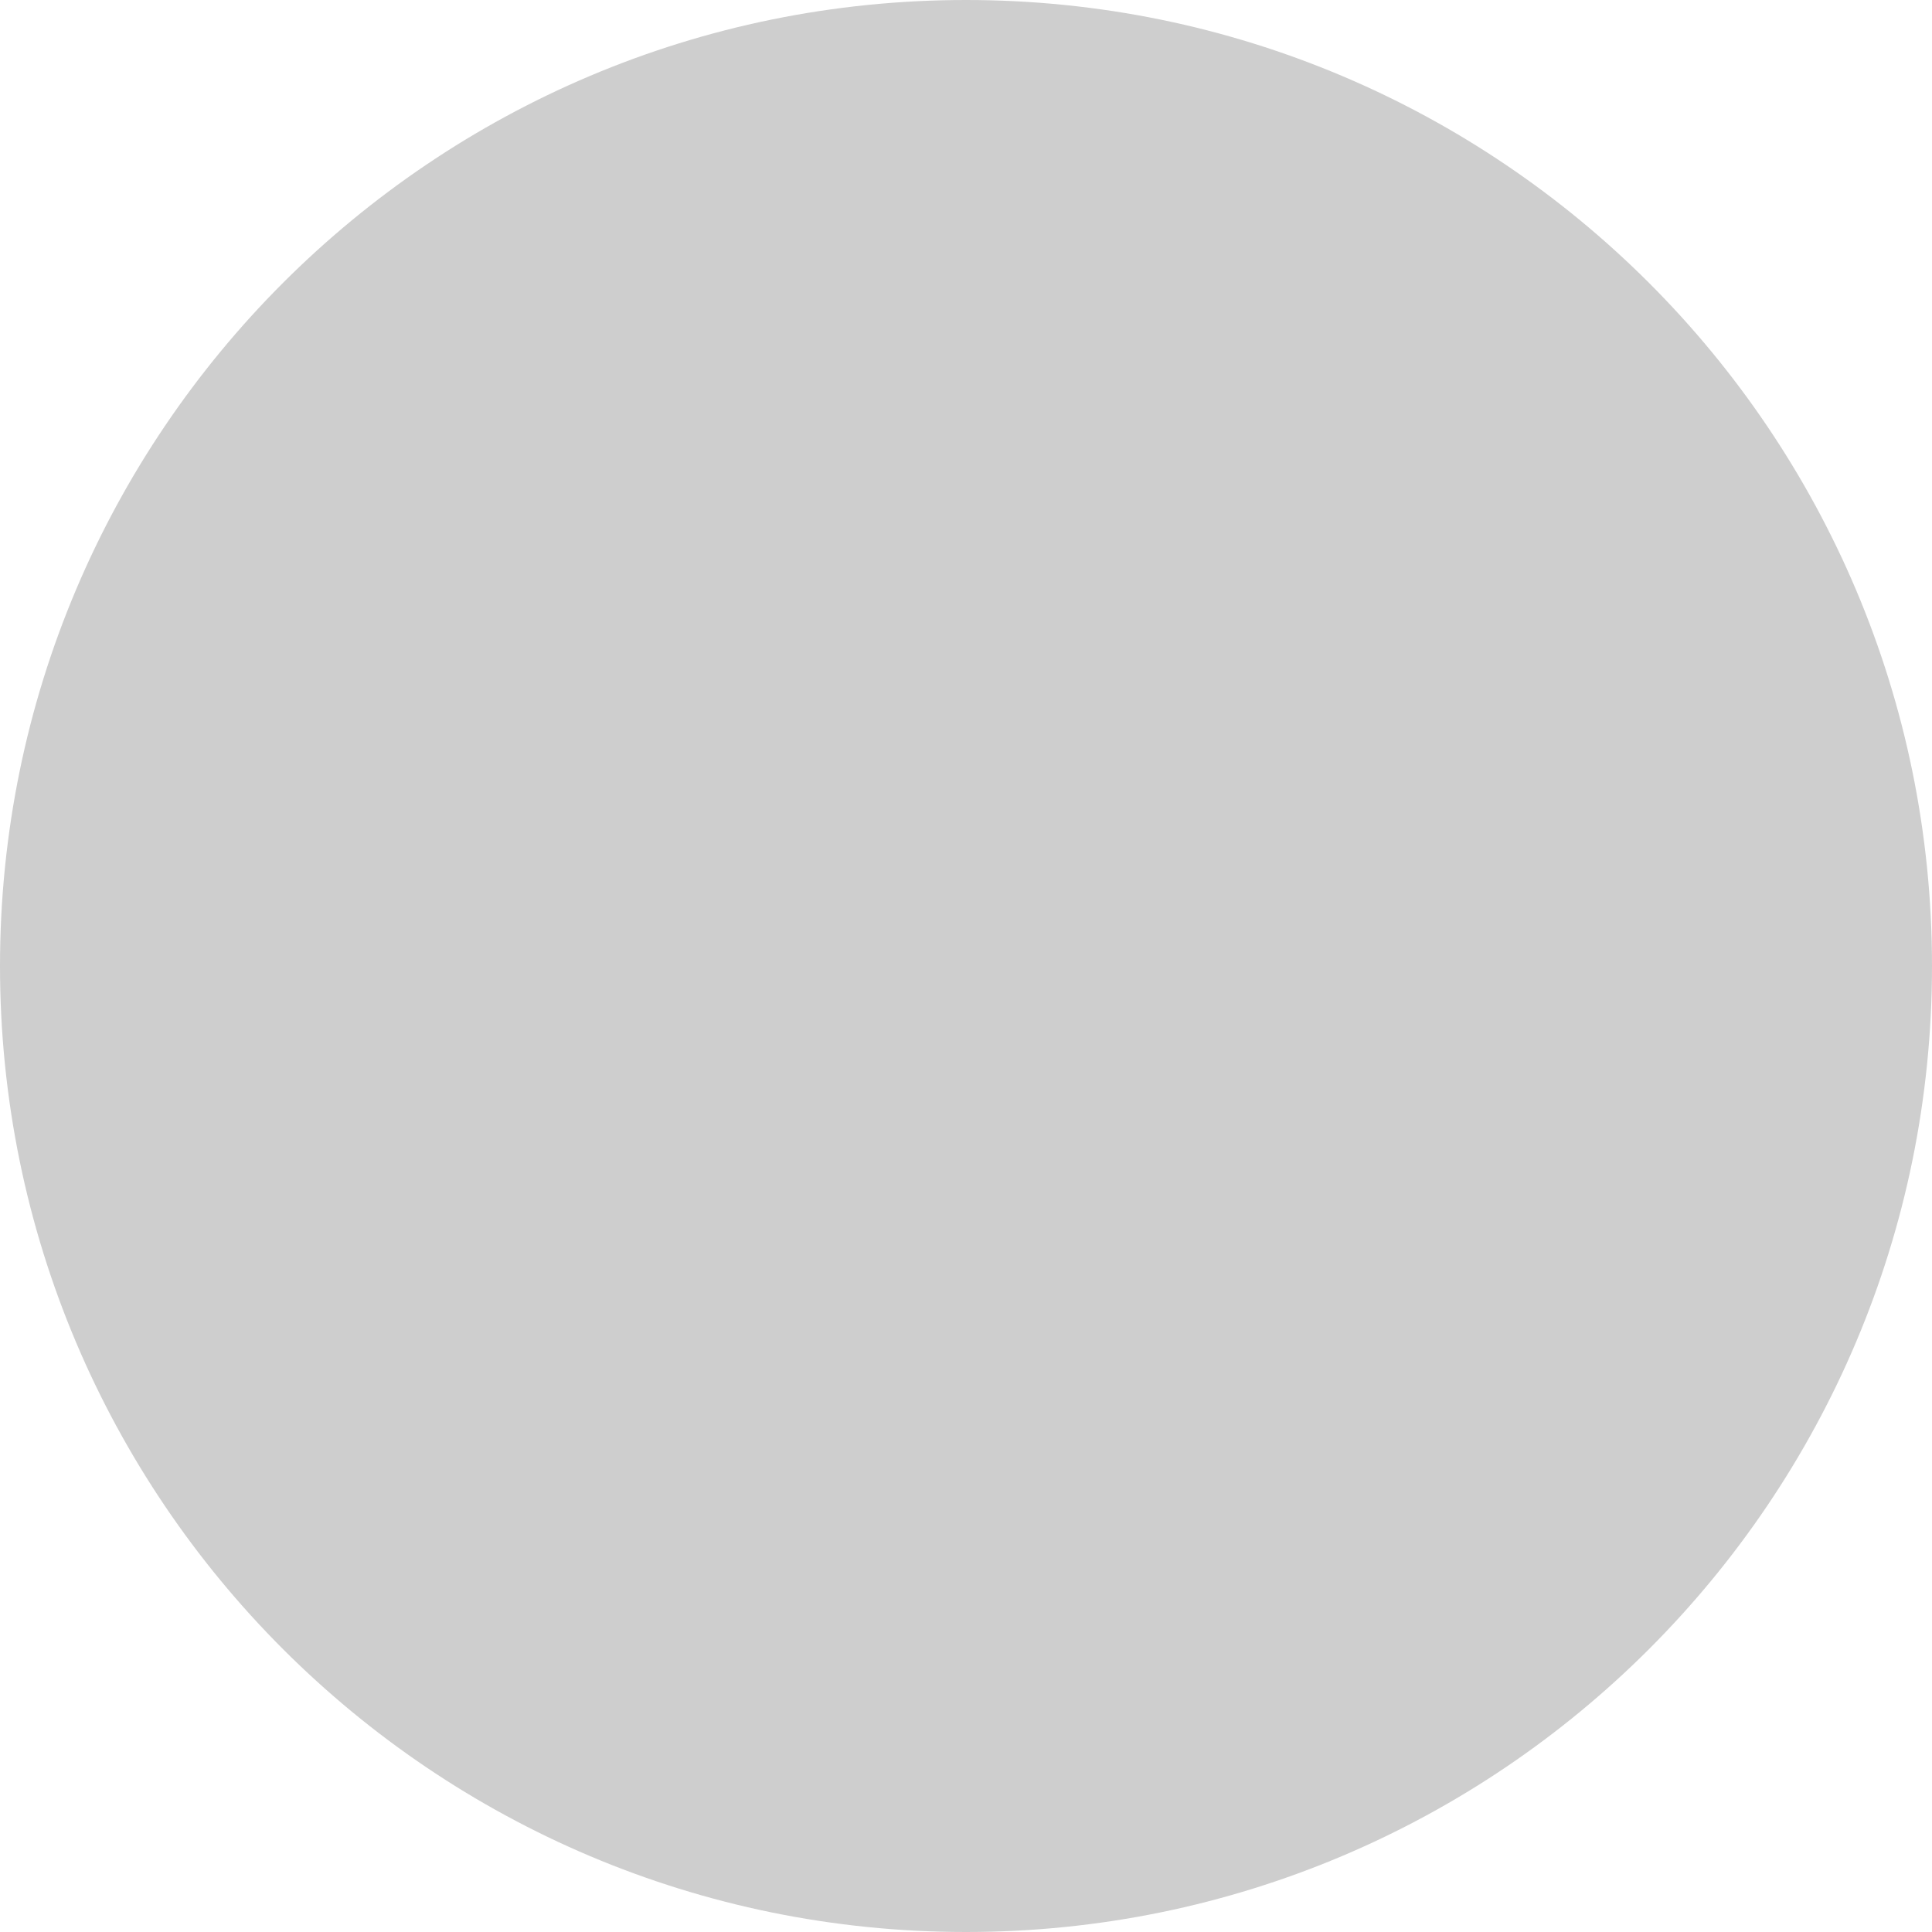
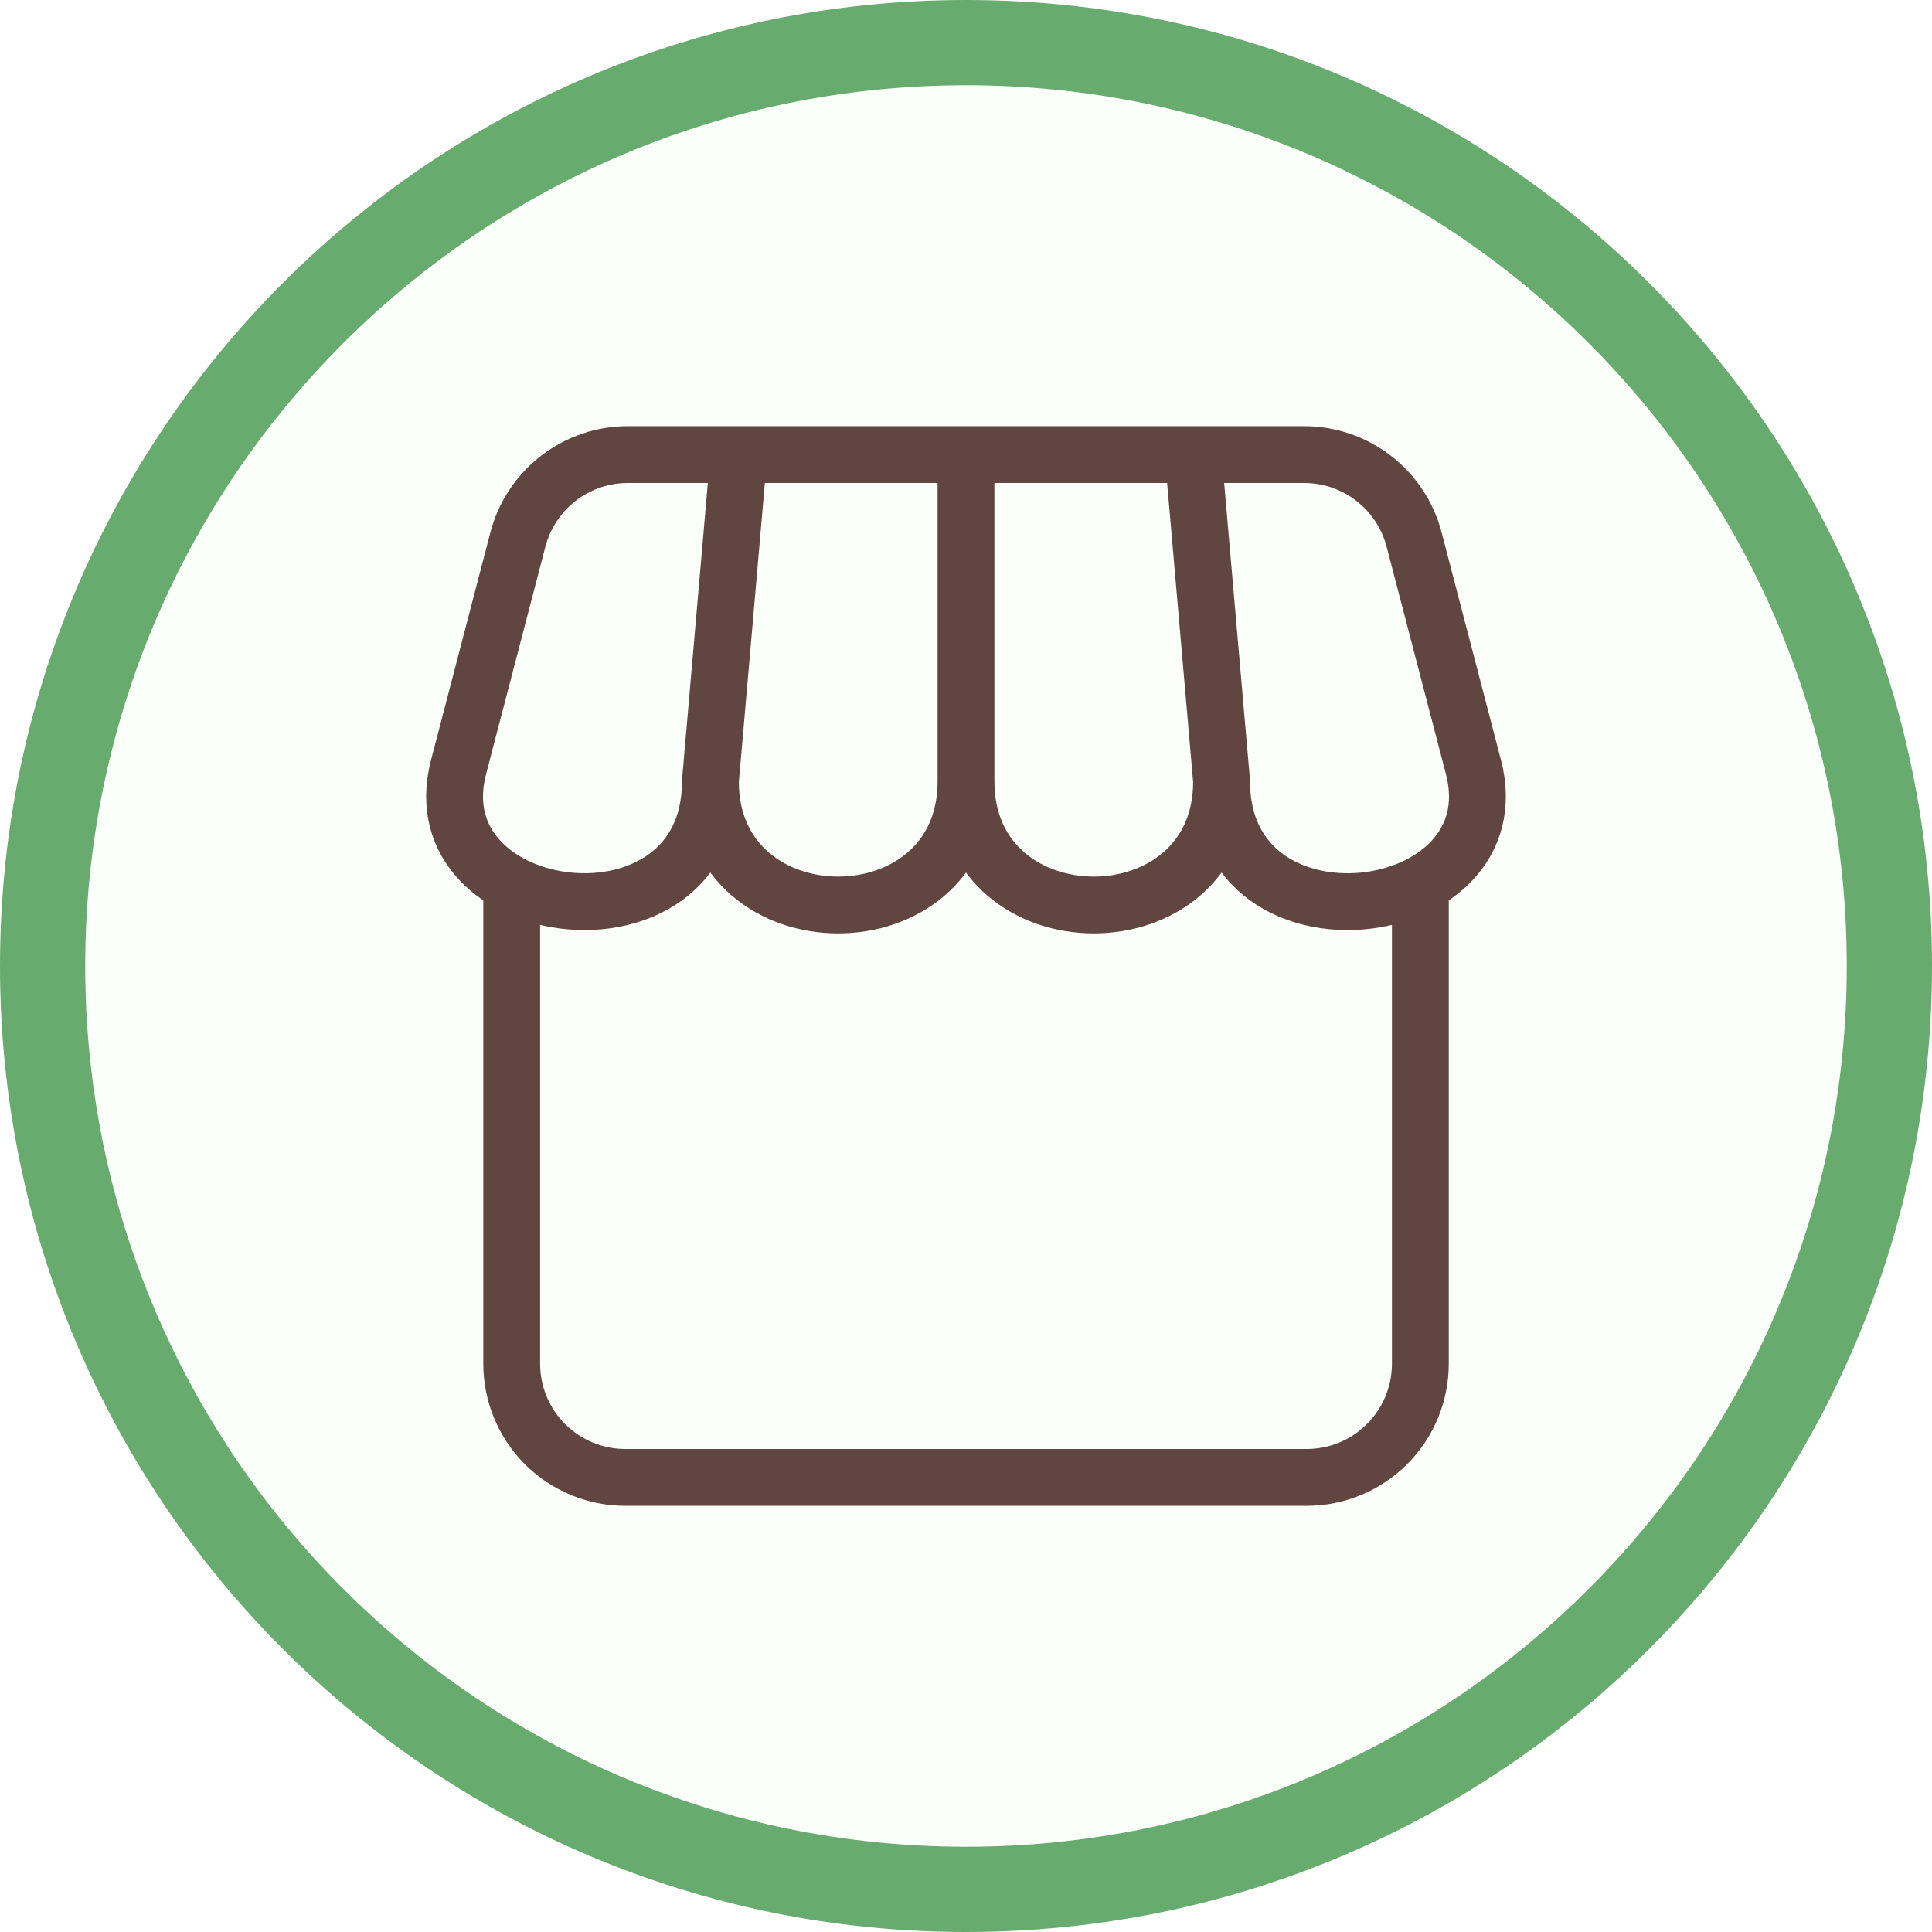
<svg xmlns="http://www.w3.org/2000/svg" width="34" height="34" viewBox="0 0 34 34" fill="none">
-   <rect width="34" height="34" rx="17" fill="#CECECE" />
+   <rect x="0.75" y="0.75" width="32.5" height="32.5" rx="16.25" fill="#FAFFF9" />
+   <rect x="0.75" y="0.75" width="32.5" height="32.5" rx="16.25" stroke="#68AB6E" stroke-width="1.5" />
+   <path d="M24.996 15.621V24C24.996 24.53 24.785 25.039 24.41 25.414C24.035 25.789 23.526 26 22.996 26H11.004C10.474 26 9.965 25.789 9.59 25.414C9.215 25.039 9.005 24.53 9.005 24V15.621M12.502 13.75L13.002 8M12.502 13.75C12.502 16.652 17 16.652 17 13.75M12.502 13.75C12.502 16.926 7.347 16.27 8.069 13.502L9.114 9.495C9.226 9.067 9.476 8.688 9.826 8.418C10.176 8.147 10.605 8 11.048 8H22.952C23.394 8 23.824 8.147 24.174 8.418C24.524 8.688 24.774 9.067 24.886 9.495L25.931 13.502C26.653 16.271 21.498 16.926 21.498 13.75M17 13.75V8M17 13.75C17 16.652 21.498 16.652 21.498 13.75M21.498 13.75L20.998 8" stroke="#614540" stroke-linecap="round" stroke-linejoin="round" />
</svg>
